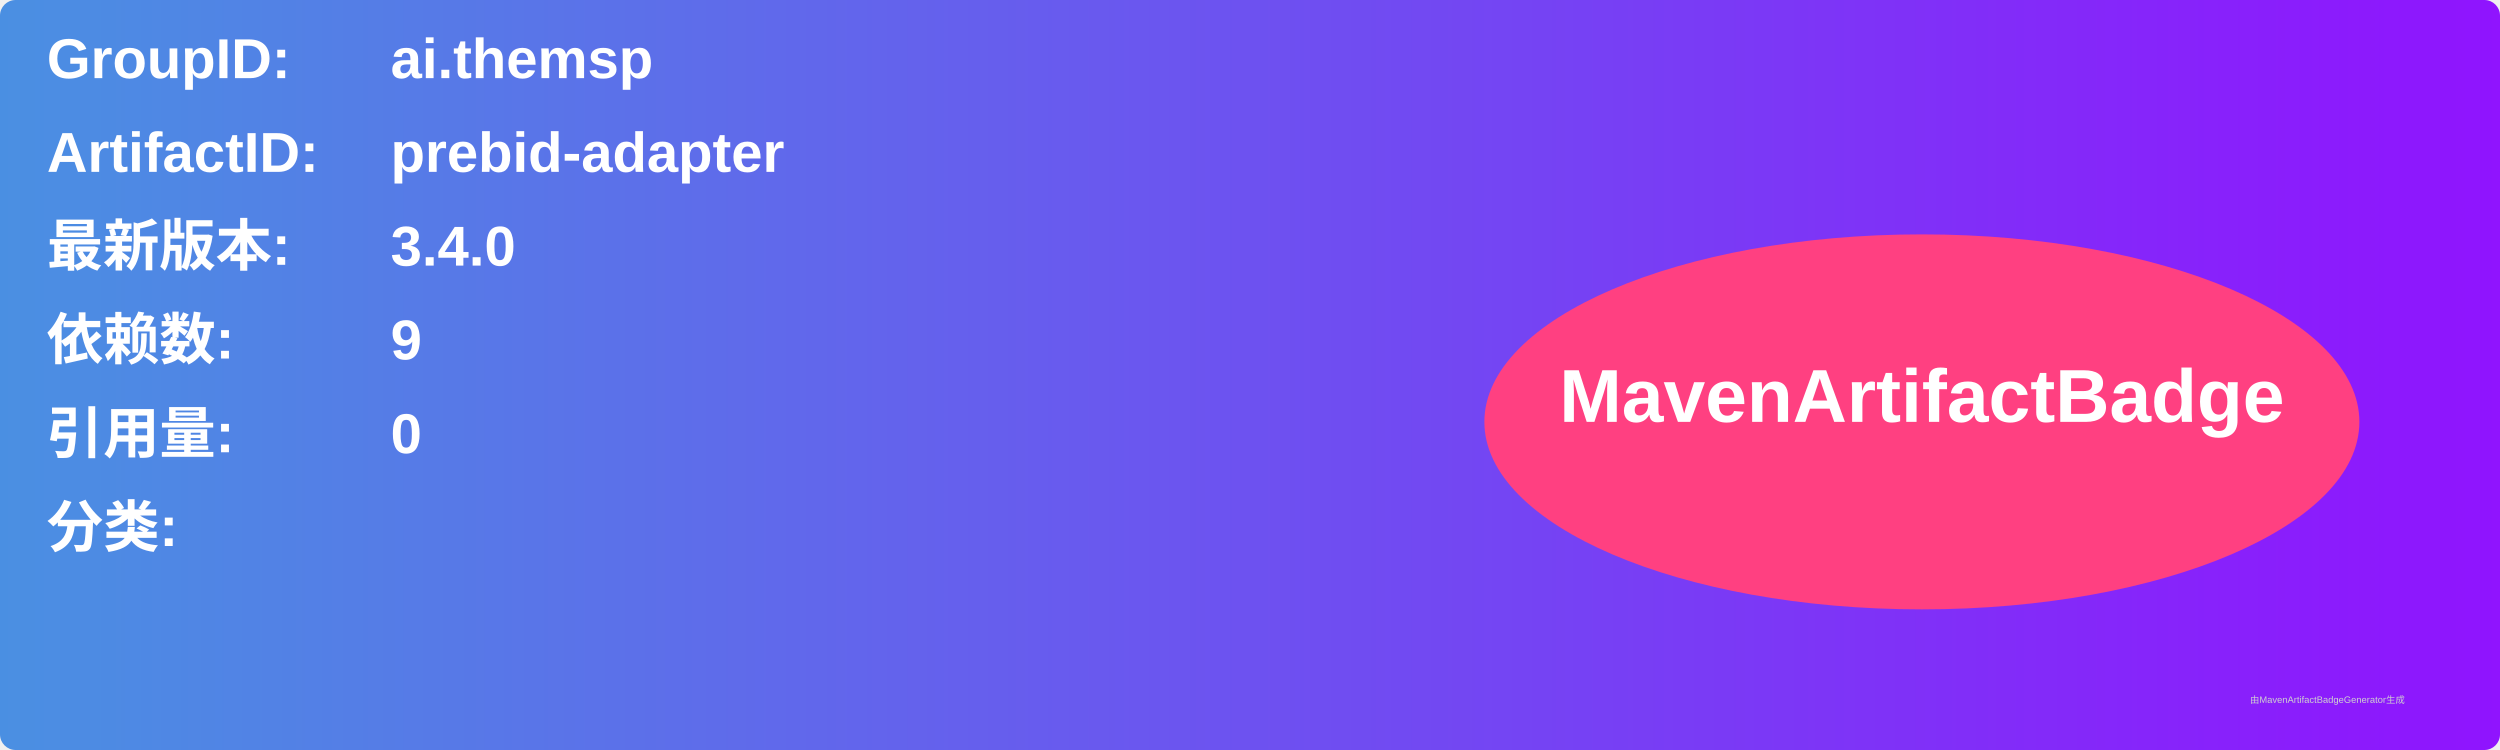
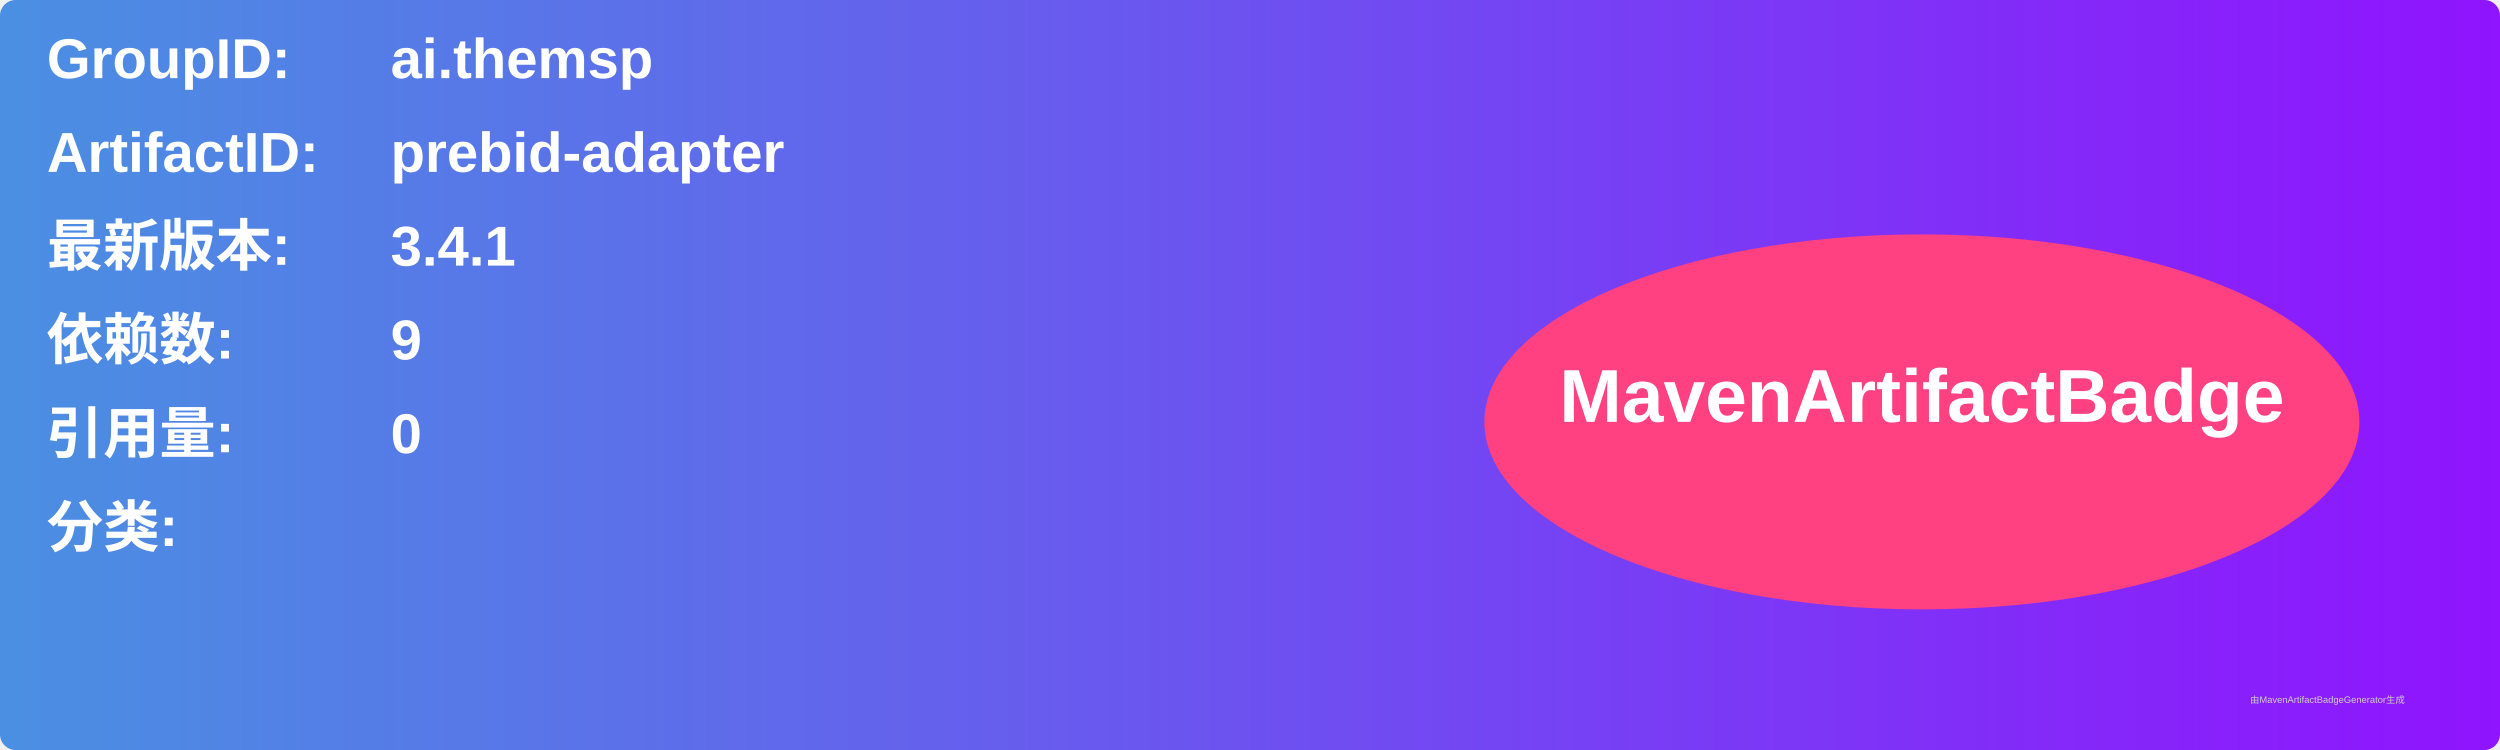
<svg xmlns="http://www.w3.org/2000/svg" width="800" height="240" viewBox="0 0 800 240">
  <linearGradient id="grad" x1="0%" y1="0%" x2="100%" y2="0%">
    <stop offset="0%" stop-color="#4a90e2" />
    <stop offset="100%" stop-color="#9013fe" />
  </linearGradient>
  <rect width="100%" height="100%" rx="5" ry="5" fill="url(#grad)" />
  <g transform="translate(15, 15)">
    <text x="0" y="10" font-family="Arial" font-size="18" fill="white" font-weight="bold" width="260">GroupID:</text>
    <text x="110" y="10" font-family="Arial" font-size="18" fill="white" font-weight="bold" width="460">ai.themsp</text>
    <text x="0" y="40" font-family="Arial" font-size="18" fill="white" font-weight="bold" width="260">ArtifactID:</text>
    <text x="110" y="40" font-family="Arial" font-size="18" fill="white" font-weight="bold" width="460">prebid-adapter</text>
    <text x="0" y="70" font-family="Arial" font-size="18" fill="white" font-weight="bold">最新版本:</text>
    <text x="110" y="70" font-family="Arial" font-size="18" fill="white" font-weight="bold">
-       <tspan font-weight="bold">3.4.0</tspan>
+       <tspan font-weight="bold">3.4.1</tspan>
    </text>
    <text x="0" y="100" font-family="Arial" font-size="18" fill="white" font-weight="bold">依赖数: </text>
    <text x="110" y="100" font-family="Arial" font-size="18" fill="white">
      <tspan font-weight="bold">9</tspan>
    </text>
    <text x="0" y="130" font-family="Arial" font-size="18" fill="white" font-weight="bold">引用量: </text>
    <text x="110" y="130" font-family="Arial" font-size="18" fill="white">
      <tspan font-weight="bold">0</tspan>
    </text>
    <text x="0" y="160" font-family="Arial" font-size="18" fill="white" font-weight="bold">分类:</text>
    <text x="10" y="190" font-family="Arial" font-size="10" fill="white">
      <tspan font-weight="bold" />
    </text>
    <ellipse cx="600" cy="120" rx="140" ry="60" fill="#ff4081" />
    <text x="600" y="120" text-anchor="middle" font-family="Arial" font-size="24" fill="white" font-weight="bold">MavenArtifactBadge</text>
  </g>
  <text x="720" y="225" font-family="Arial" font-size="3" fill="#d0d0d0">由MavenArtifactBadgeGenerator生成</text>
</svg>
